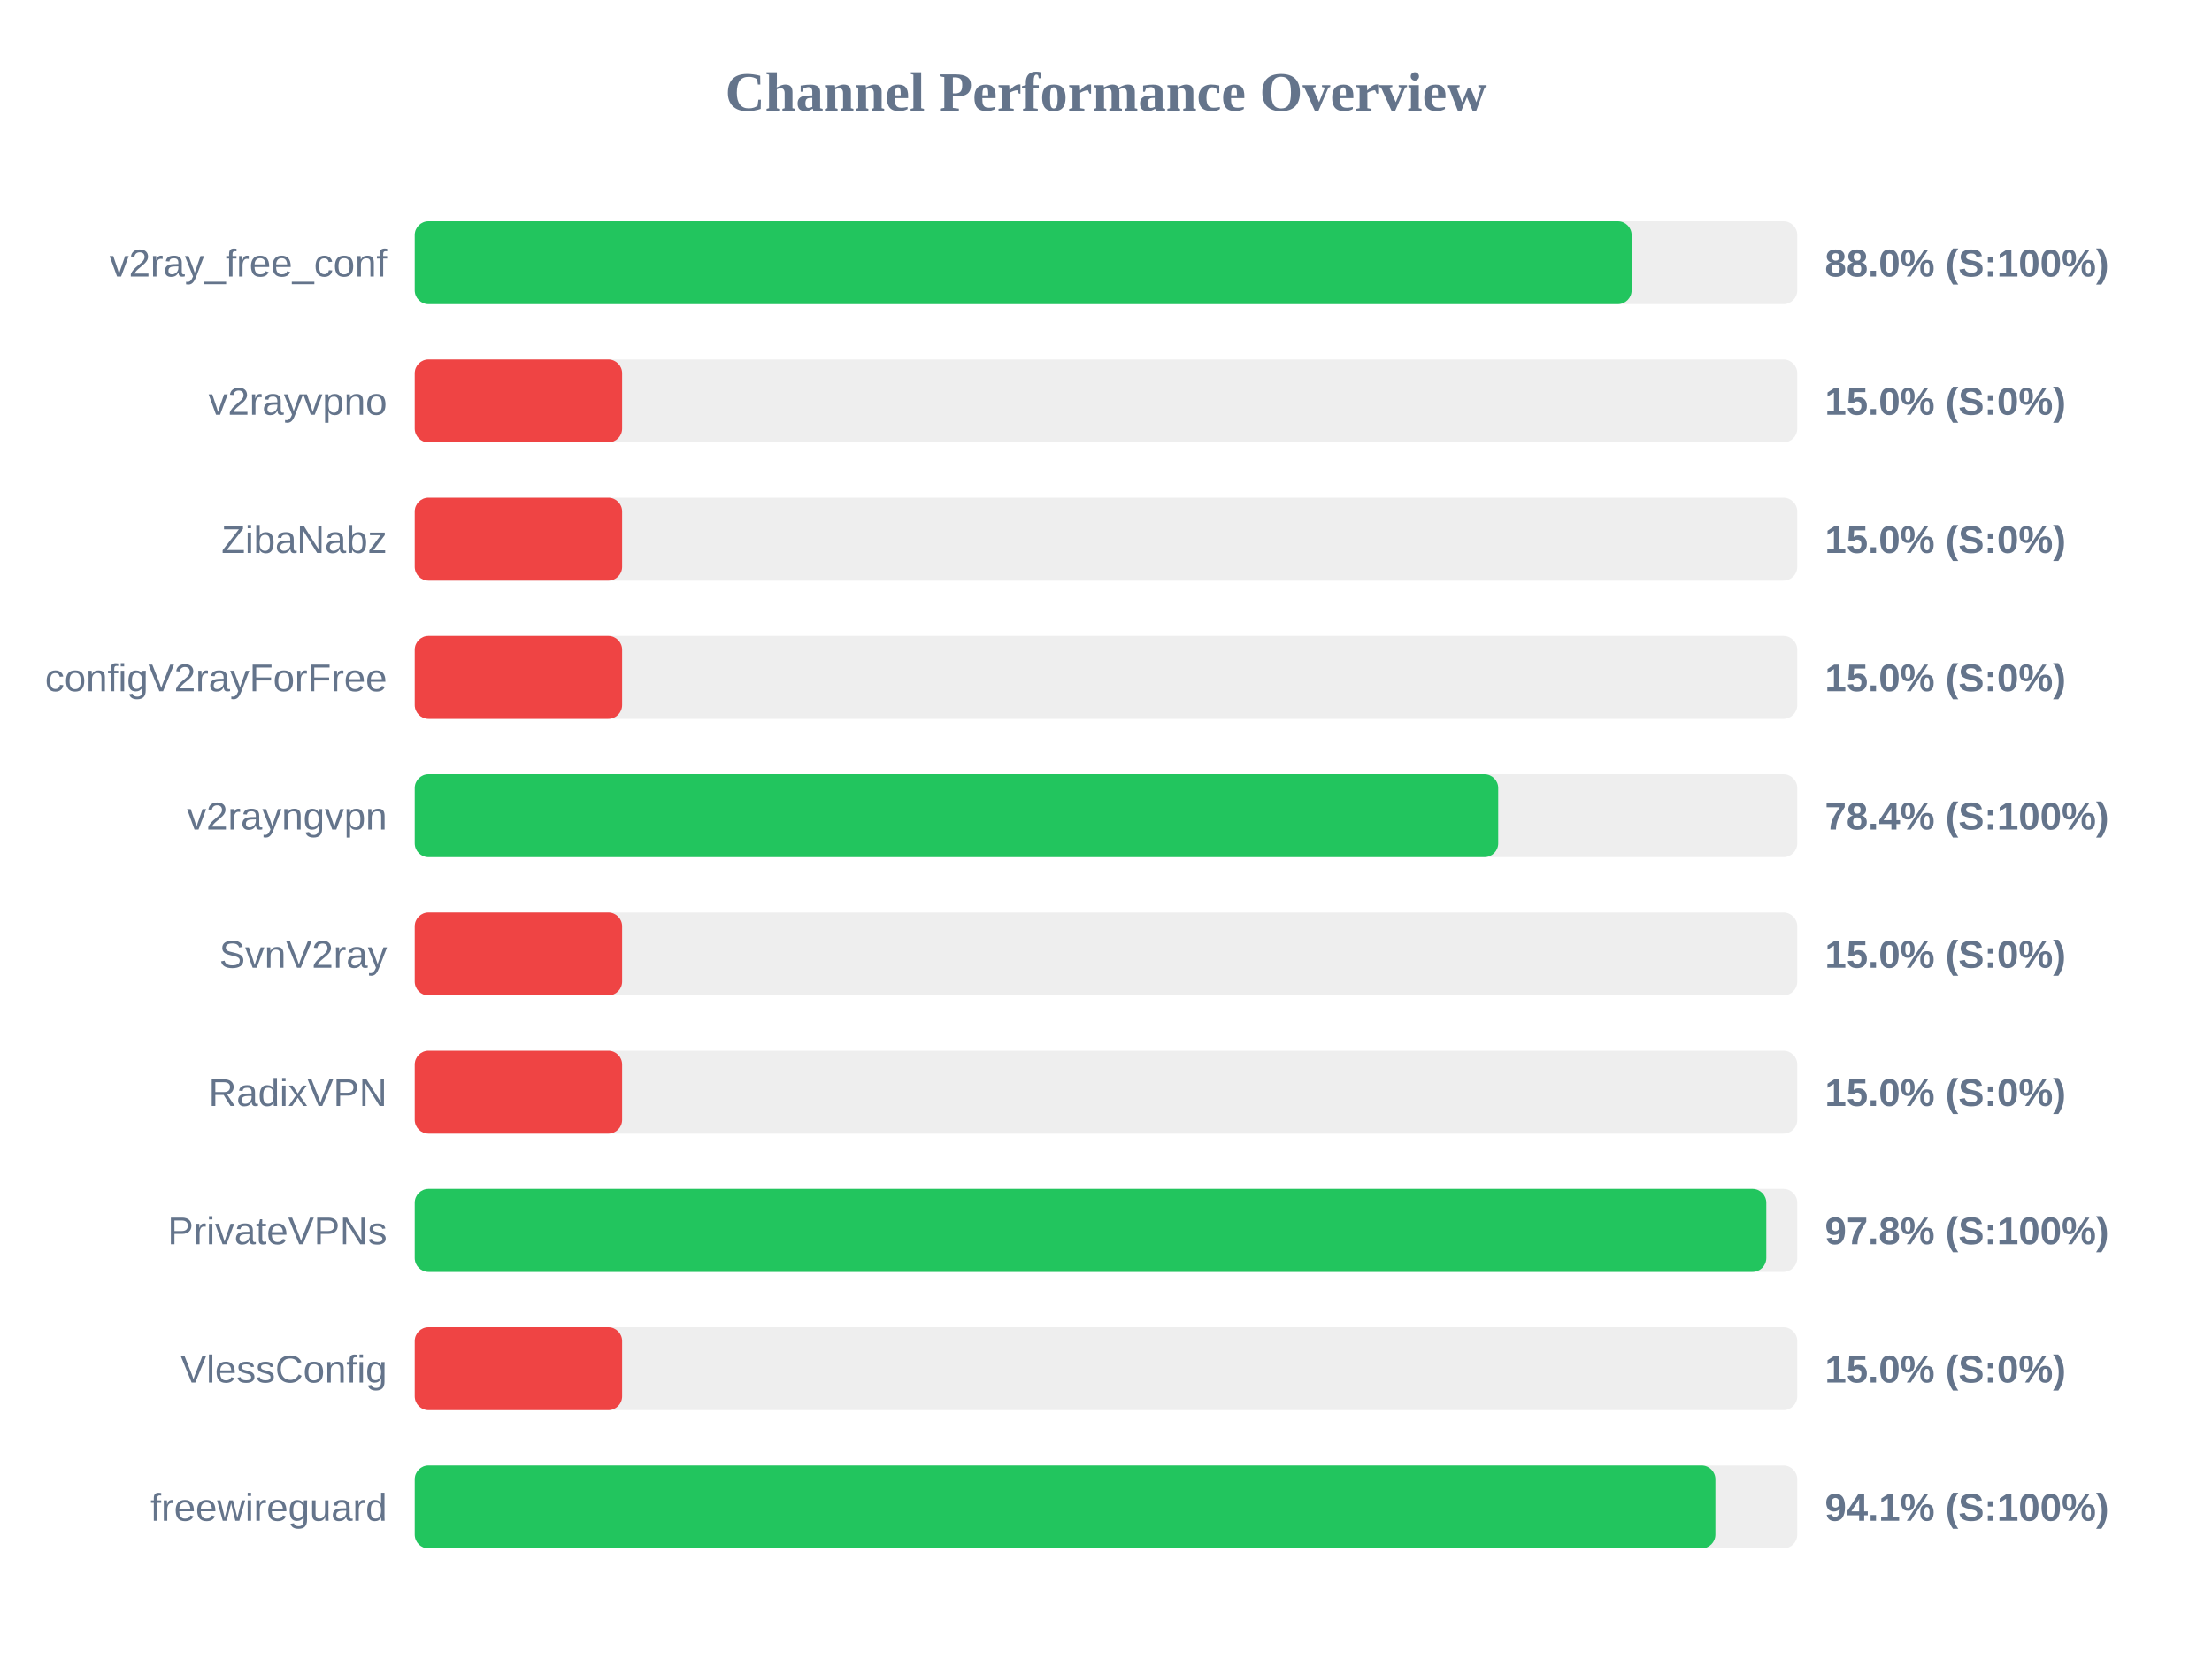
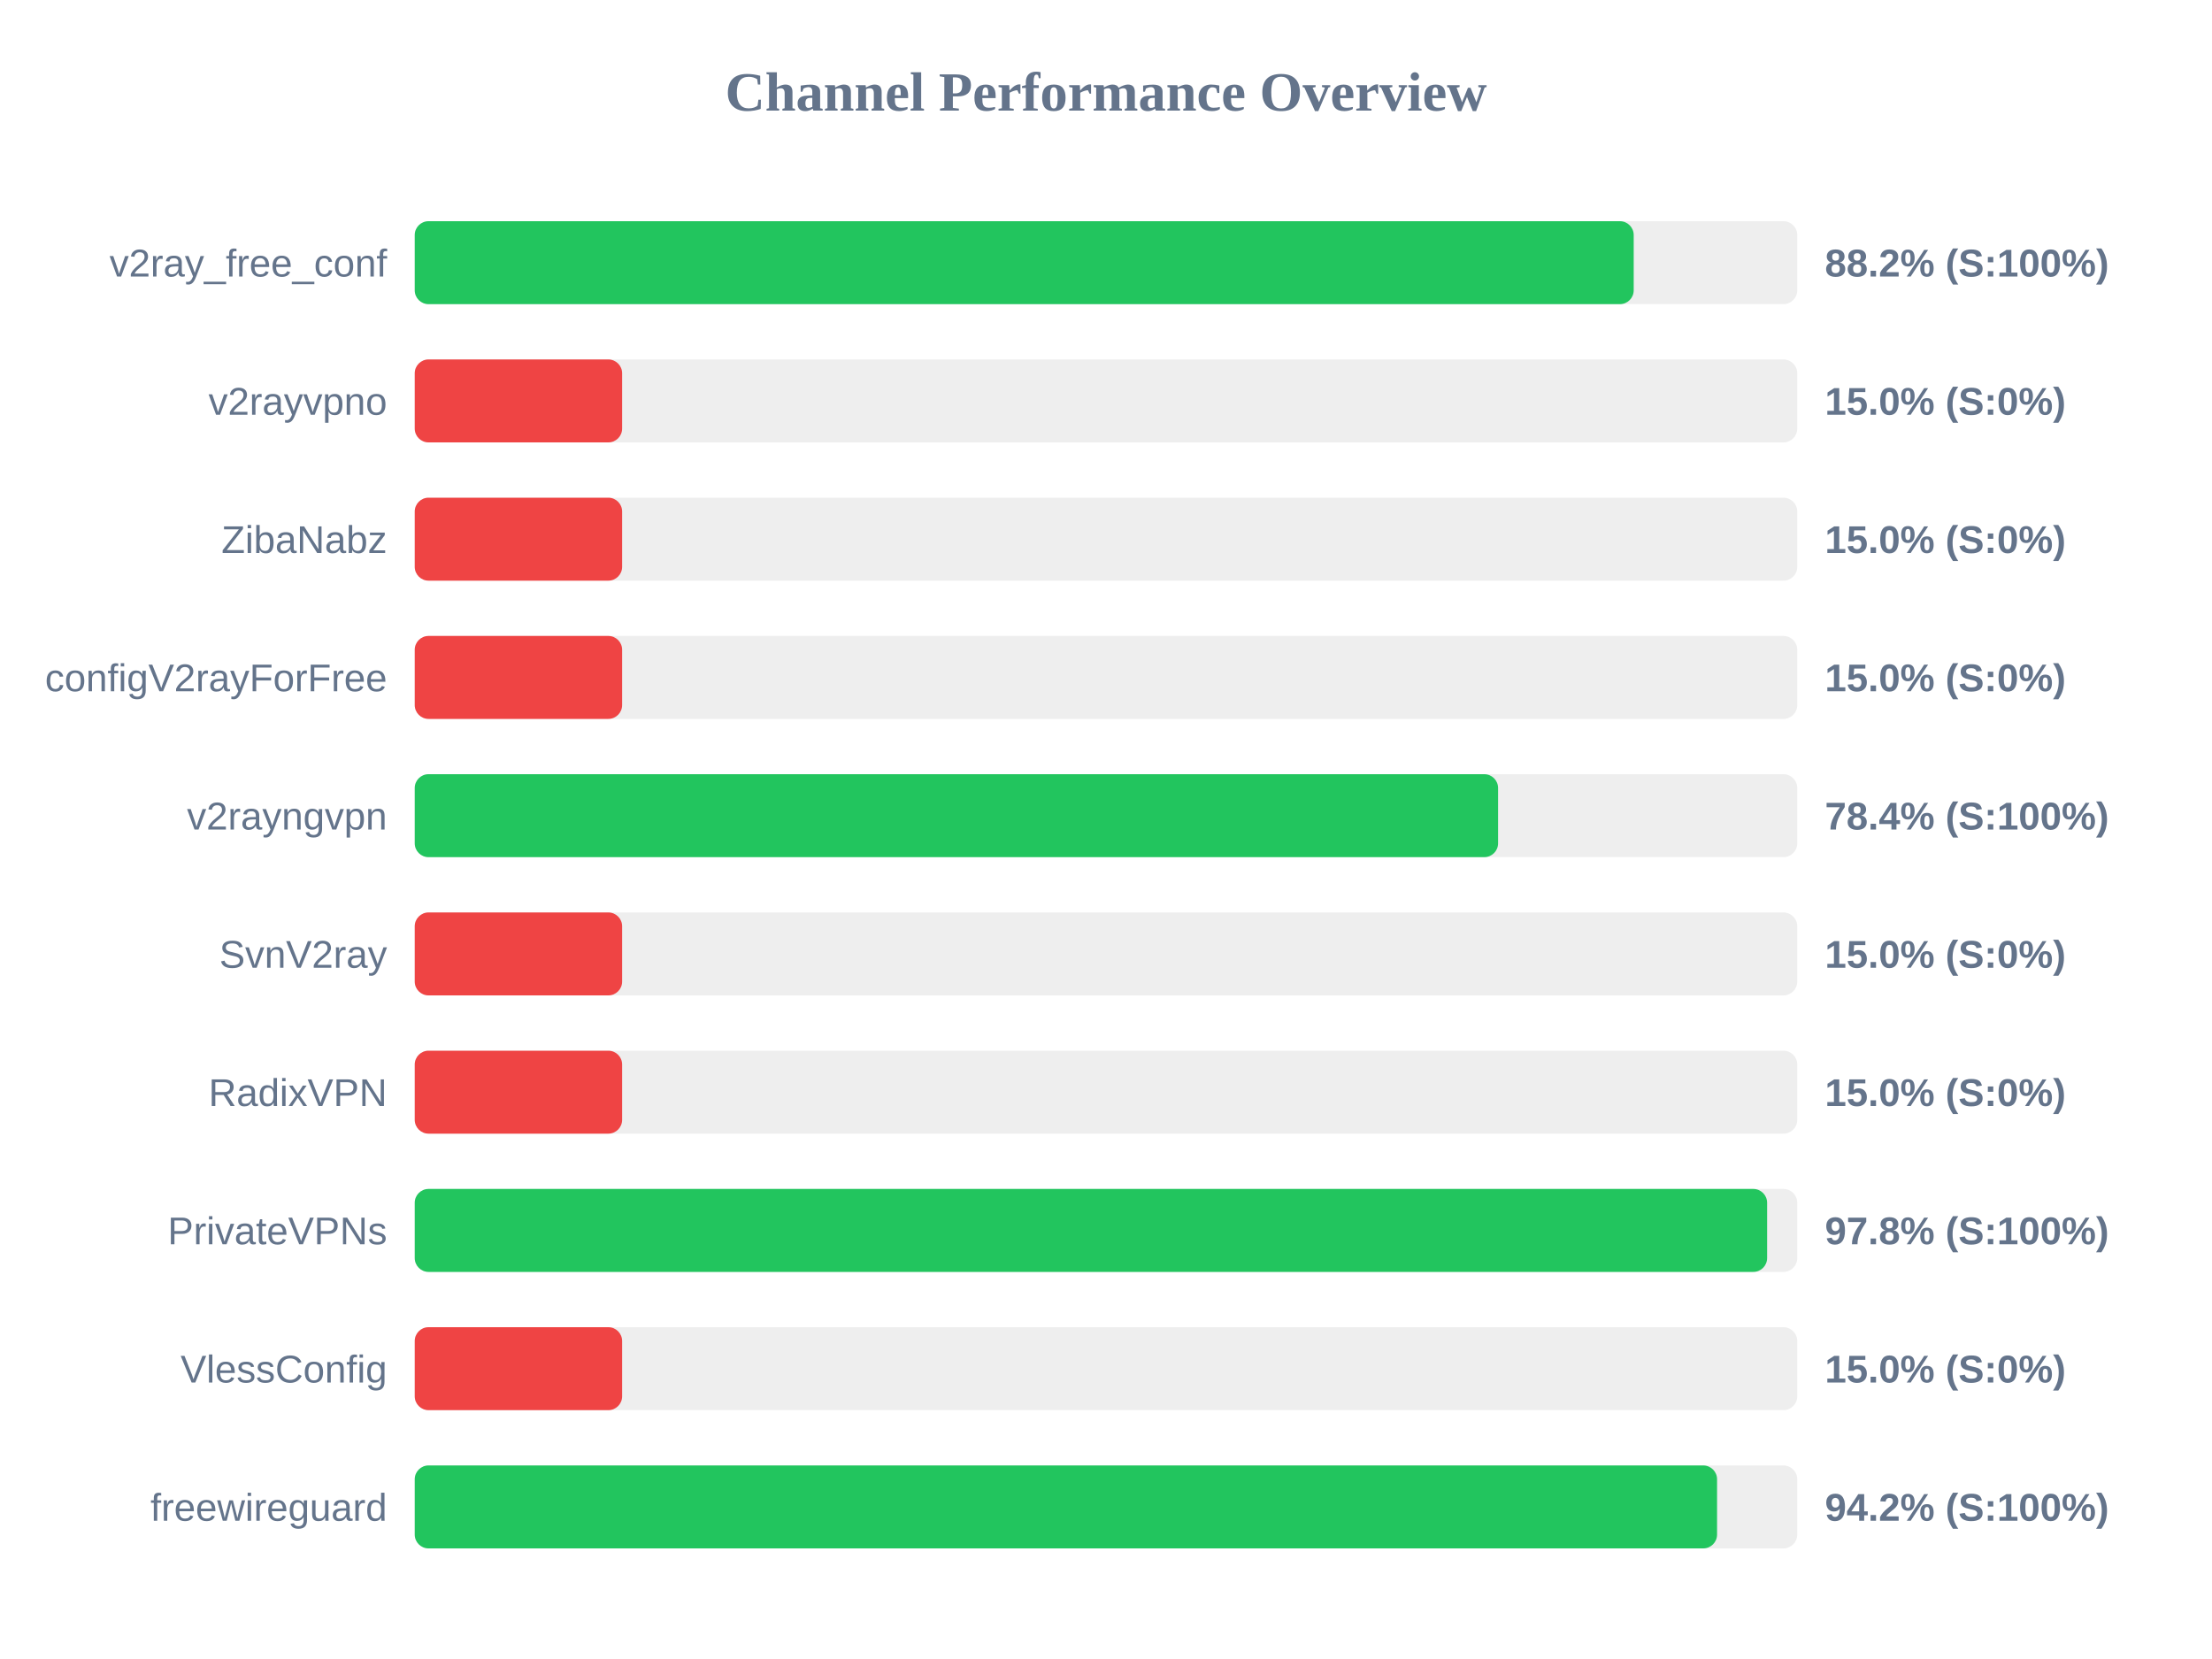
<svg xmlns="http://www.w3.org/2000/svg" width="800" height="600" version="1.1">
  <style>
        .row { font: 14px Arial; fill: #64748b; }
        .score { font: bold 14px Arial; fill: #64748b; }
    </style>
  <text x="400" y="40" text-anchor="middle" font-size="20px" font-weight="bold" fill="#64748b">Channel Performance Overview</text>
  <rect x="150" y="80" width="500" height="30" fill="#eee" rx="5" />
-   <rect x="150" y="80" width="440.1" height="30" fill="#22c55e" rx="5" />
+   <rect x="150" y="80" width="440.85" height="30" fill="#22c55e" rx="5" />
  <text x="140" y="100" text-anchor="end" class="row">v2ray_free_conf</text>
-   <text x="660" y="100" text-anchor="start" class="score">88.0% (S:100%)</text>
+   <text x="660" y="100" text-anchor="start" class="score">88.2% (S:100%)</text>
  <rect x="150" y="130" width="500" height="30" fill="#eee" rx="5" />
  <rect x="150" y="130" width="75.0" height="30" fill="#ef4444" rx="5" />
  <text x="140" y="150" text-anchor="end" class="row">v2rayvpno</text>
  <text x="660" y="150" text-anchor="start" class="score">15.0% (S:0%)</text>
  <rect x="150" y="180" width="500" height="30" fill="#eee" rx="5" />
  <rect x="150" y="180" width="75.0" height="30" fill="#ef4444" rx="5" />
  <text x="140" y="200" text-anchor="end" class="row">ZibaNabz</text>
  <text x="660" y="200" text-anchor="start" class="score">15.0% (S:0%)</text>
  <rect x="150" y="230" width="500" height="30" fill="#eee" rx="5" />
  <rect x="150" y="230" width="75.0" height="30" fill="#ef4444" rx="5" />
  <text x="140" y="250" text-anchor="end" class="row">configV2rayForFree</text>
  <text x="660" y="250" text-anchor="start" class="score">15.0% (S:0%)</text>
  <rect x="150" y="280" width="500" height="30" fill="#eee" rx="5" />
-   <rect x="150" y="280" width="391.85" height="30" fill="#22c55e" rx="5" />
+   <rect x="150" y="280" width="391.8" height="30" fill="#22c55e" rx="5" />
  <text x="140" y="300" text-anchor="end" class="row">v2rayngvpn</text>
  <text x="660" y="300" text-anchor="start" class="score">78.4% (S:100%)</text>
  <rect x="150" y="330" width="500" height="30" fill="#eee" rx="5" />
  <rect x="150" y="330" width="75.0" height="30" fill="#ef4444" rx="5" />
  <text x="140" y="350" text-anchor="end" class="row">SvnV2ray</text>
  <text x="660" y="350" text-anchor="start" class="score">15.0% (S:0%)</text>
  <rect x="150" y="380" width="500" height="30" fill="#eee" rx="5" />
  <rect x="150" y="380" width="75.0" height="30" fill="#ef4444" rx="5" />
  <text x="140" y="400" text-anchor="end" class="row">RadixVPN</text>
  <text x="660" y="400" text-anchor="start" class="score">15.0% (S:0%)</text>
  <rect x="150" y="430" width="500" height="30" fill="#eee" rx="5" />
-   <rect x="150" y="430" width="488.8" height="30" fill="#22c55e" rx="5" />
+   <rect x="150" y="430" width="489.1" height="30" fill="#22c55e" rx="5" />
  <text x="140" y="450" text-anchor="end" class="row">PrivateVPNs</text>
  <text x="660" y="450" text-anchor="start" class="score">97.8% (S:100%)</text>
  <rect x="150" y="480" width="500" height="30" fill="#eee" rx="5" />
  <rect x="150" y="480" width="75.0" height="30" fill="#ef4444" rx="5" />
  <text x="140" y="500" text-anchor="end" class="row">VlessConfig</text>
  <text x="660" y="500" text-anchor="start" class="score">15.0% (S:0%)</text>
  <rect x="150" y="530" width="500" height="30" fill="#eee" rx="5" />
-   <rect x="150" y="530" width="470.4" height="30" fill="#22c55e" rx="5" />
+   <rect x="150" y="530" width="471.0" height="30" fill="#22c55e" rx="5" />
  <text x="140" y="550" text-anchor="end" class="row">freewireguard</text>
-   <text x="660" y="550" text-anchor="start" class="score">94.1% (S:100%)</text>
+   <text x="660" y="550" text-anchor="start" class="score">94.2% (S:100%)</text>
</svg>
